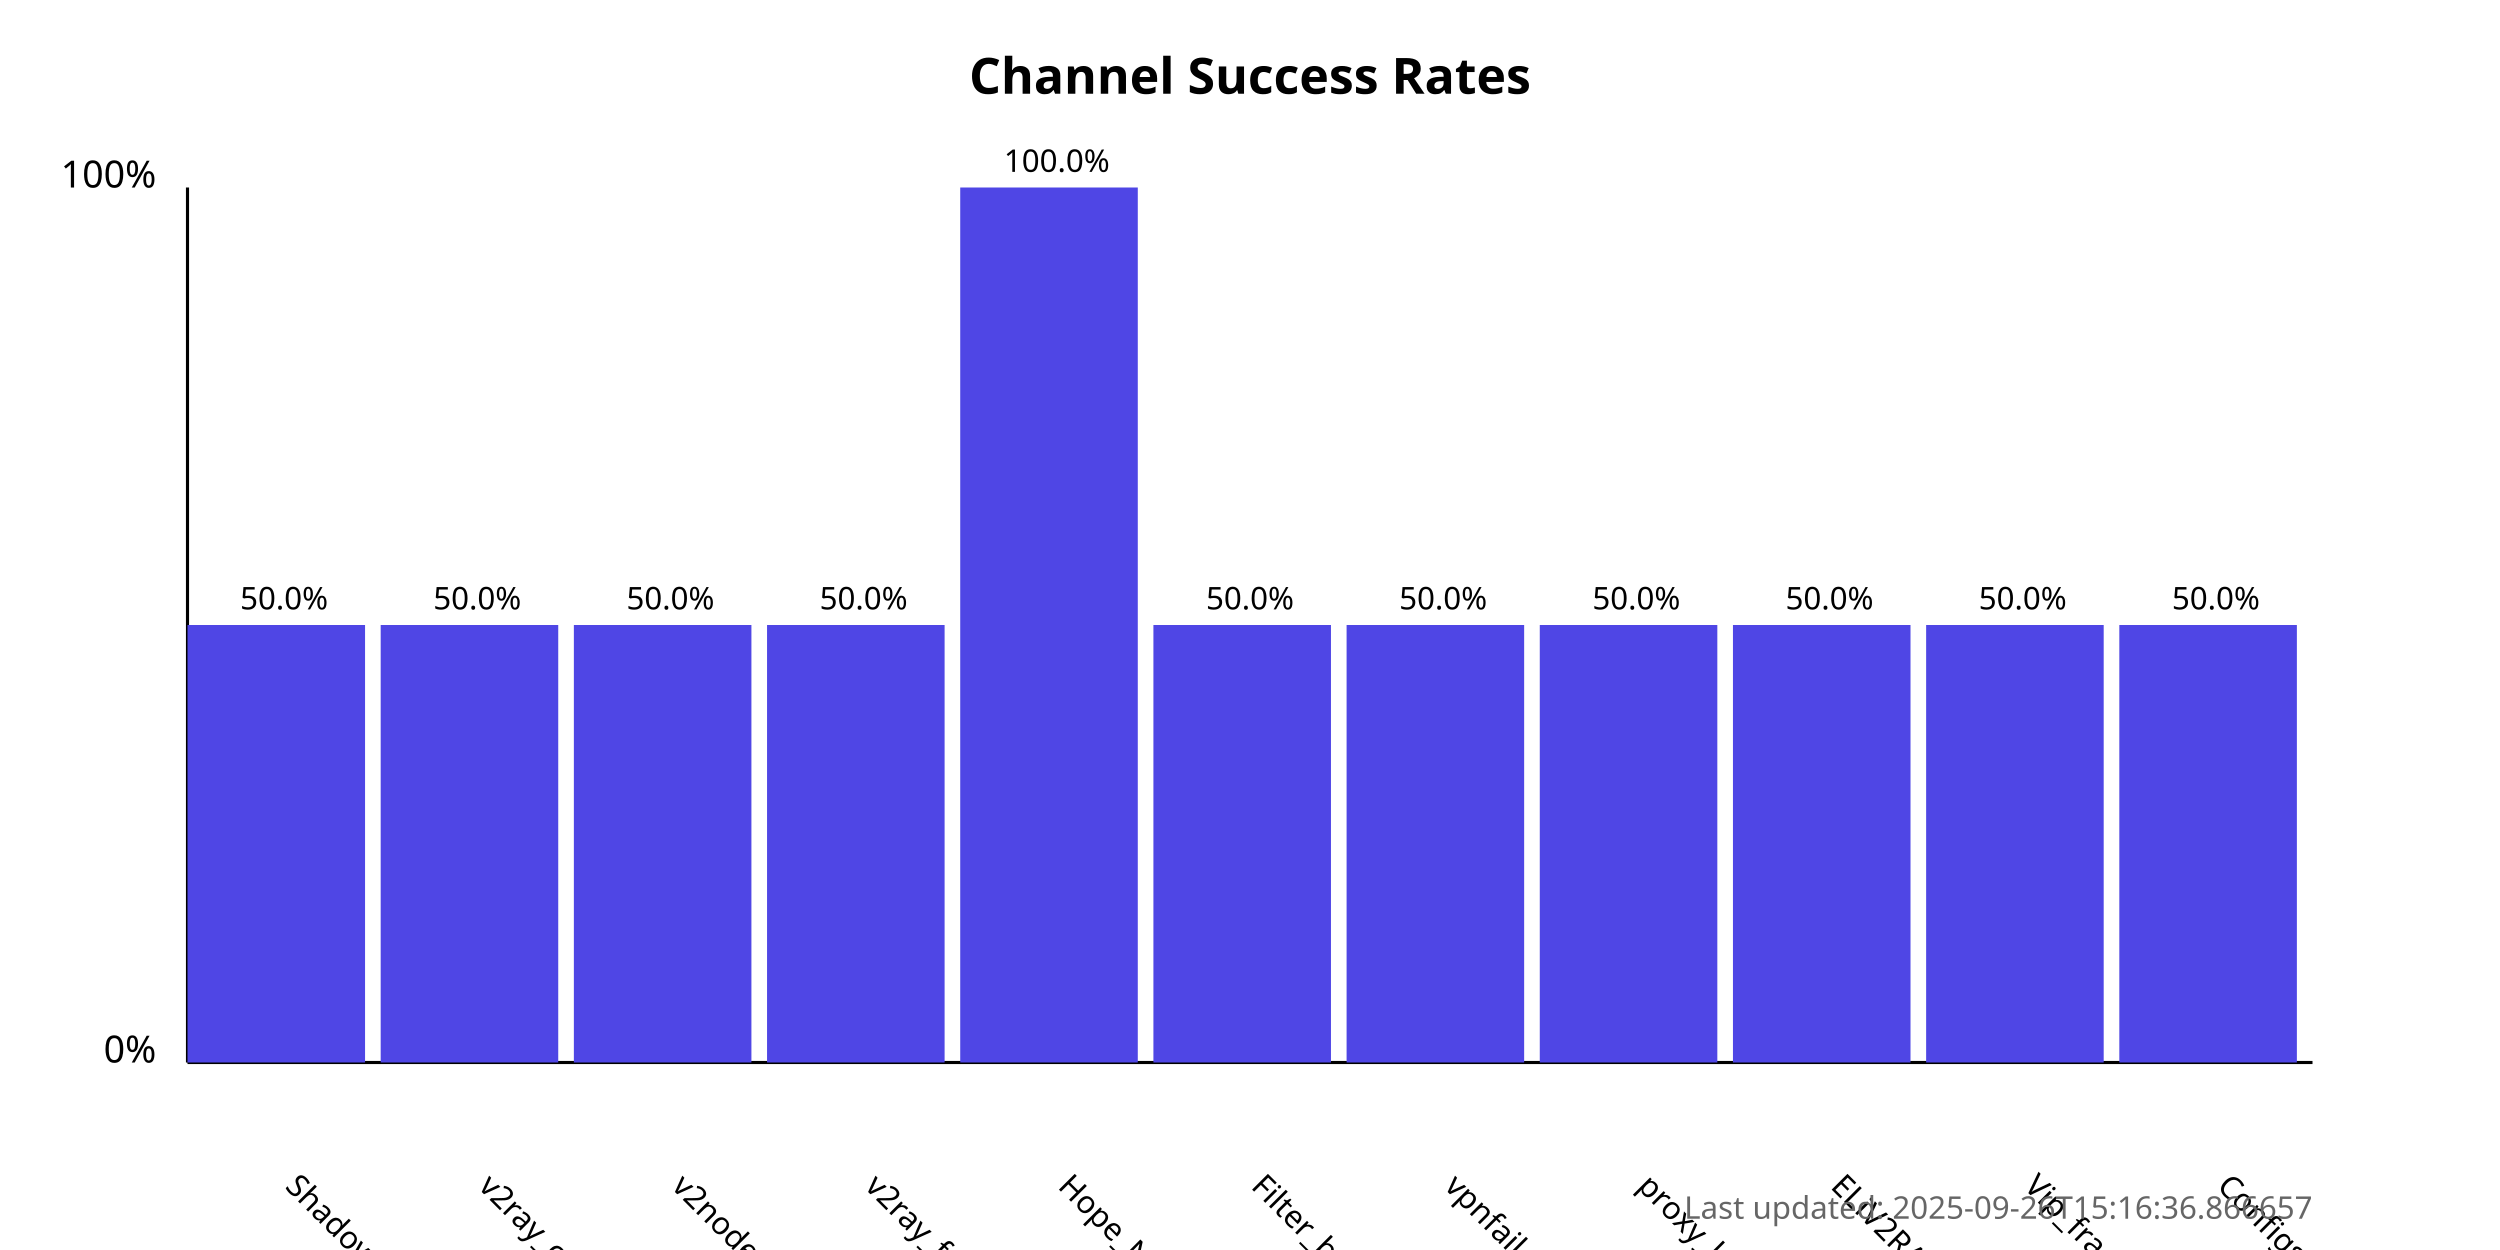
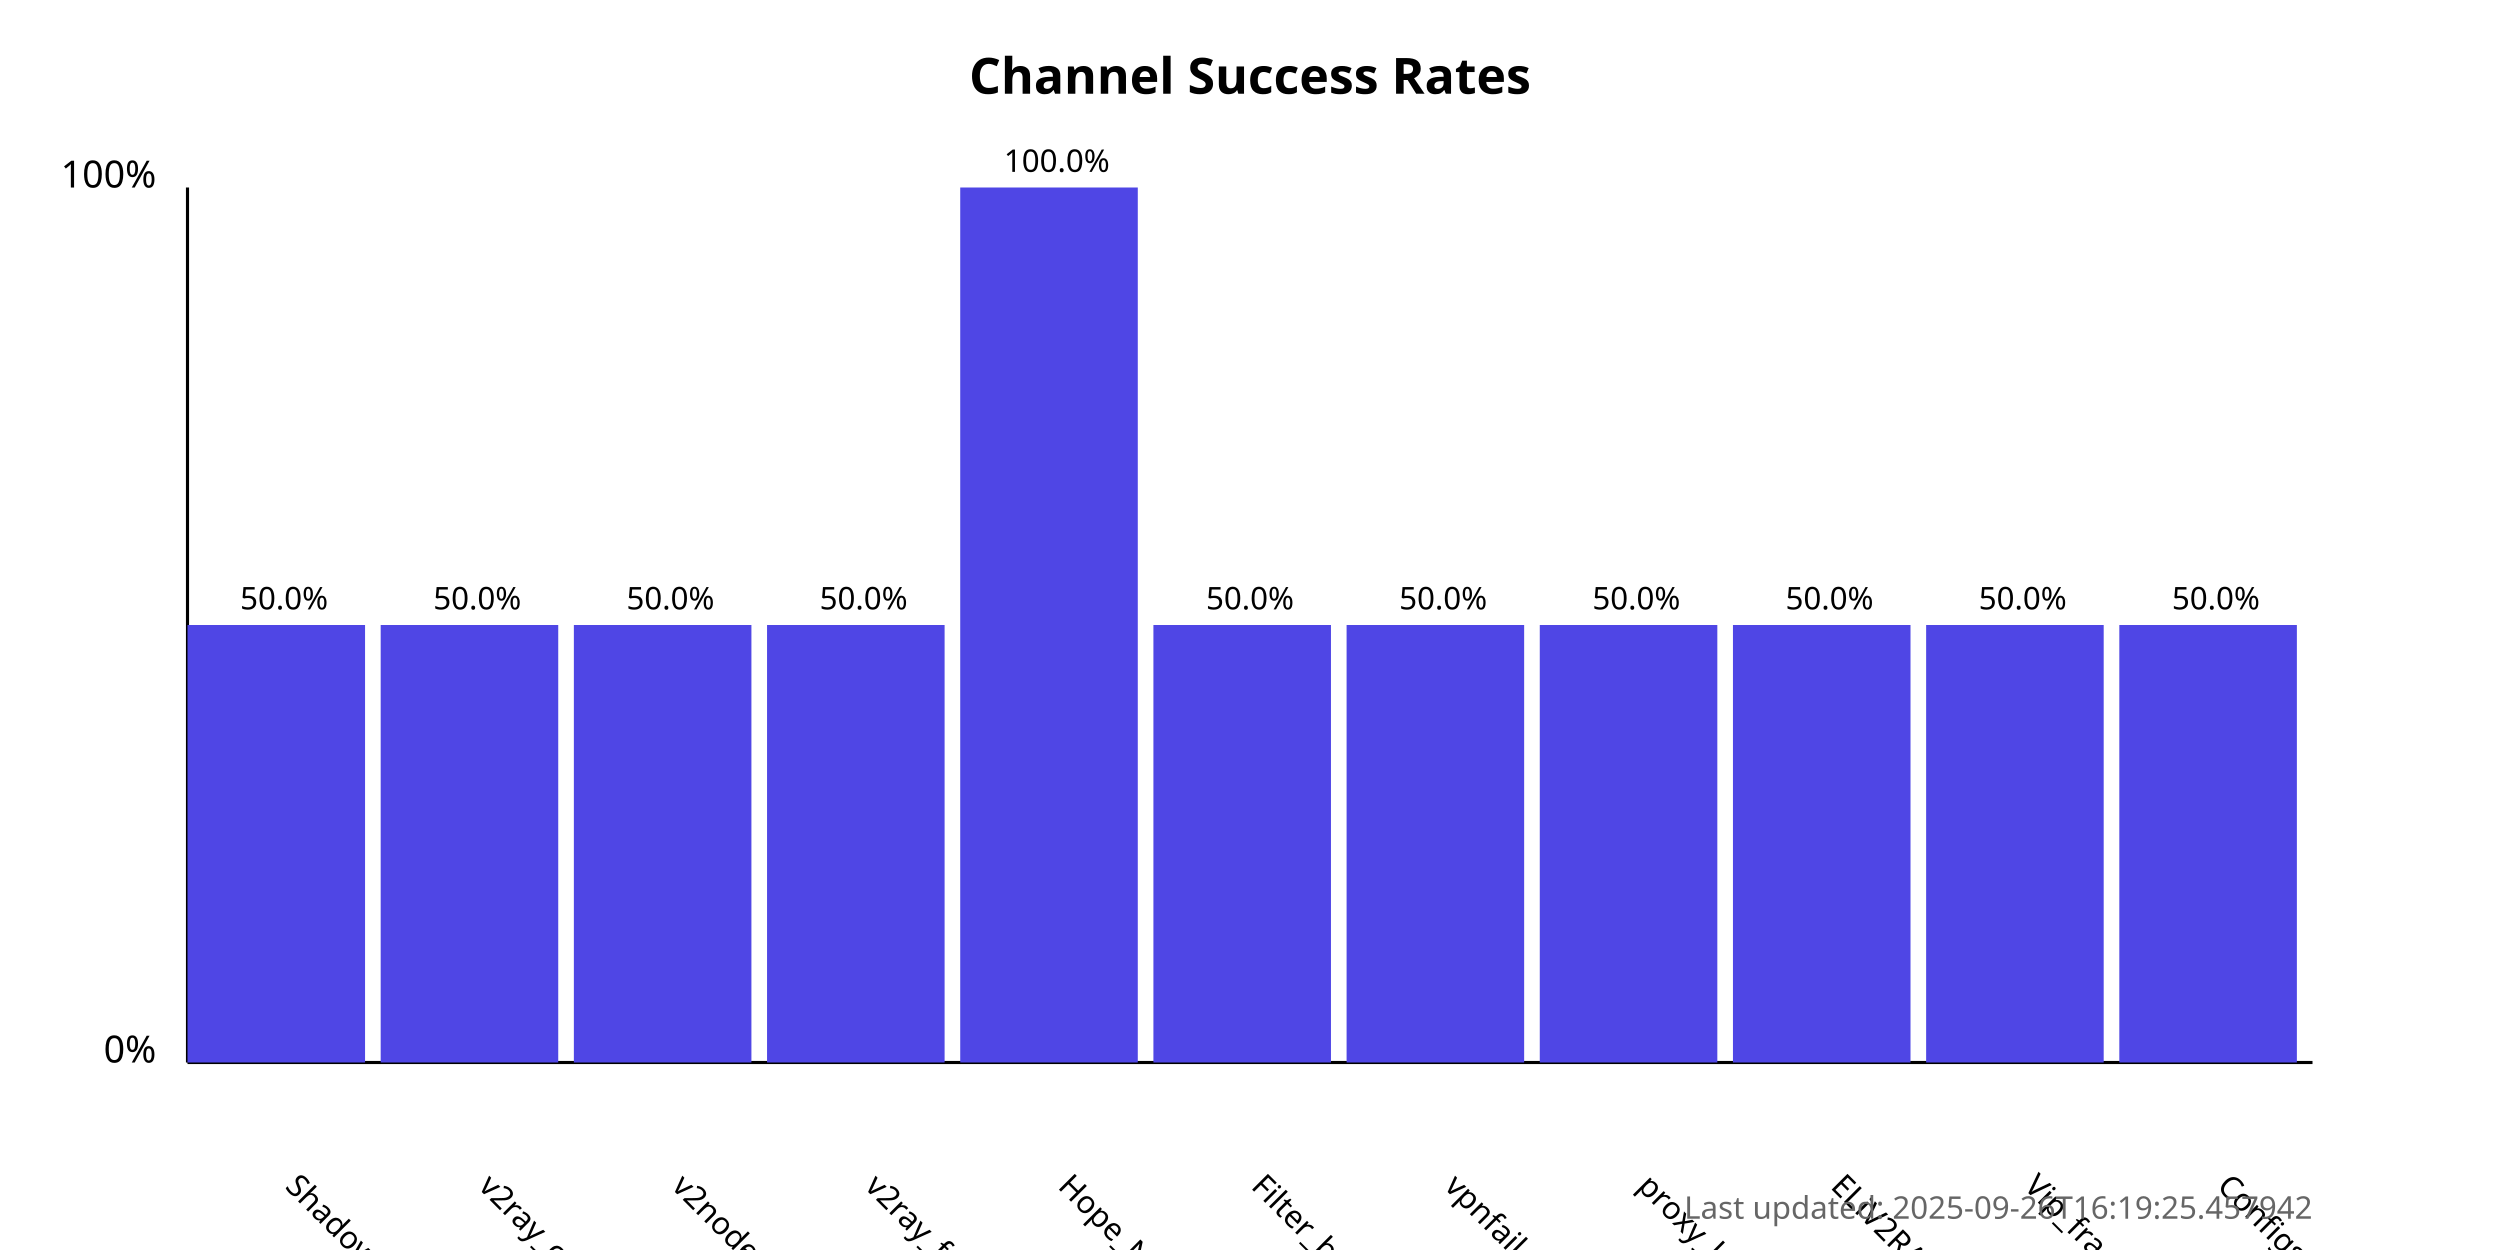
<svg xmlns="http://www.w3.org/2000/svg" width="800" height="400">
  <style>
            .chart-title { font: bold 16px sans-serif; }
            .axis-label { font: 12px sans-serif; }
            .tick-label { font: 10px sans-serif; }
            .bar { fill: #4f46e5; }
            .bar:hover { fill: #6366f1; }
            .timestamp { font: 10px sans-serif; fill: #666; }
        </style>
  <text x="400.0" y="30" text-anchor="middle" class="chart-title">
            Channel Success Rates
        </text>
  <line x1="60" y1="340" x2="60" y2="60" stroke="black" stroke-width="1" />
  <line x1="60" y1="340" x2="740" y2="340" stroke="black" stroke-width="1" />
  <text x="50" y="340" text-anchor="end" class="axis-label">0%</text>
  <text x="50" y="60" text-anchor="end" class="axis-label">100%</text>
  <g>
    <rect x="60" y="200.0" width="56.818" height="140.0" class="bar" />
    <text x="90.909" y="380" transform="rotate(45, 90.90909, 380)" text-anchor="start" class="tick-label">
                ShadowProxy66
            </text>
    <text x="90.909" y="195.0" text-anchor="middle" class="tick-label">
                50.0%
            </text>
  </g>
  <g>
    <rect x="121.818" y="200.0" width="56.818" height="140.0" class="bar" />
    <text x="152.727" y="380" transform="rotate(45, 152.7273, 380)" text-anchor="start" class="tick-label">
                v2ray_configs_pool
            </text>
    <text x="152.727" y="195.0" text-anchor="middle" class="tick-label">
                50.0%
            </text>
  </g>
  <g>
    <rect x="183.636" y="200.0" width="56.818" height="140.0" class="bar" />
    <text x="214.545" y="380" transform="rotate(45, 214.5455, 380)" text-anchor="start" class="tick-label">
                v2nodes
            </text>
    <text x="214.545" y="195.0" text-anchor="middle" class="tick-label">
                50.0%
            </text>
  </g>
  <g>
    <rect x="245.455" y="200.0" width="56.818" height="140.0" class="bar" />
    <text x="276.364" y="380" transform="rotate(45, 276.3636, 380)" text-anchor="start" class="tick-label">
                v2ray_free_conf
            </text>
    <text x="276.364" y="195.0" text-anchor="middle" class="tick-label">
                50.0%
            </text>
  </g>
  <g>
    <rect x="307.273" y="60.0" width="56.818" height="280.0" class="bar" />
    <text x="338.182" y="380" transform="rotate(45, 338.1818, 380)" text-anchor="start" class="tick-label">
                Hope_Net
            </text>
    <text x="338.182" y="55.0" text-anchor="middle" class="tick-label">
                100.0%
            </text>
  </g>
  <g>
    <rect x="369.091" y="200.0" width="56.818" height="140.0" class="bar" />
    <text x="400.0" y="380" transform="rotate(45, 400.0, 380)" text-anchor="start" class="tick-label">
                Filter_breaker
            </text>
    <text x="400.0" y="195.0" text-anchor="middle" class="tick-label">
                50.0%
            </text>
  </g>
  <g>
    <rect x="430.909" y="200.0" width="56.818" height="140.0" class="bar" />
    <text x="461.818" y="380" transform="rotate(45, 461.8182, 380)" text-anchor="start" class="tick-label">
                vpnfail_vless
            </text>
    <text x="461.818" y="195.0" text-anchor="middle" class="tick-label">
                50.0%
            </text>
  </g>
  <g>
    <rect x="492.727" y="200.0" width="56.818" height="140.0" class="bar" />
    <text x="523.636" y="380" transform="rotate(45, 523.6364, 380)" text-anchor="start" class="tick-label">
                proxy_kafee
            </text>
    <text x="523.636" y="195.0" text-anchor="middle" class="tick-label">
                50.0%
            </text>
  </g>
  <g>
    <rect x="554.545" y="200.0" width="56.818" height="140.0" class="bar" />
    <text x="585.455" y="380" transform="rotate(45, 585.4545, 380)" text-anchor="start" class="tick-label">
                ELiV2RAY
            </text>
    <text x="585.455" y="195.0" text-anchor="middle" class="tick-label">
                50.0%
            </text>
  </g>
  <g>
    <rect x="616.364" y="200.0" width="56.818" height="140.0" class="bar" />
    <text x="647.273" y="380" transform="rotate(45, 647.2727, 380)" text-anchor="start" class="tick-label">
                Vip_fragment_v2ray
            </text>
    <text x="647.273" y="195.0" text-anchor="middle" class="tick-label">
                50.0%
            </text>
  </g>
  <g>
    <rect x="678.182" y="200.0" width="56.818" height="140.0" class="bar" />
    <text x="709.091" y="380" transform="rotate(45, 709.0909, 380)" text-anchor="start" class="tick-label">
                ConfigsHubPlus
            </text>
    <text x="709.091" y="195.0" text-anchor="middle" class="tick-label">
                50.0%
            </text>
  </g>
  <text x="740" y="390" text-anchor="end" class="timestamp">
-             Last updated: 2025-09-26T15:16:36.866657
+             Last updated: 2025-09-26T16:19:25.457942
        </text>
</svg>
